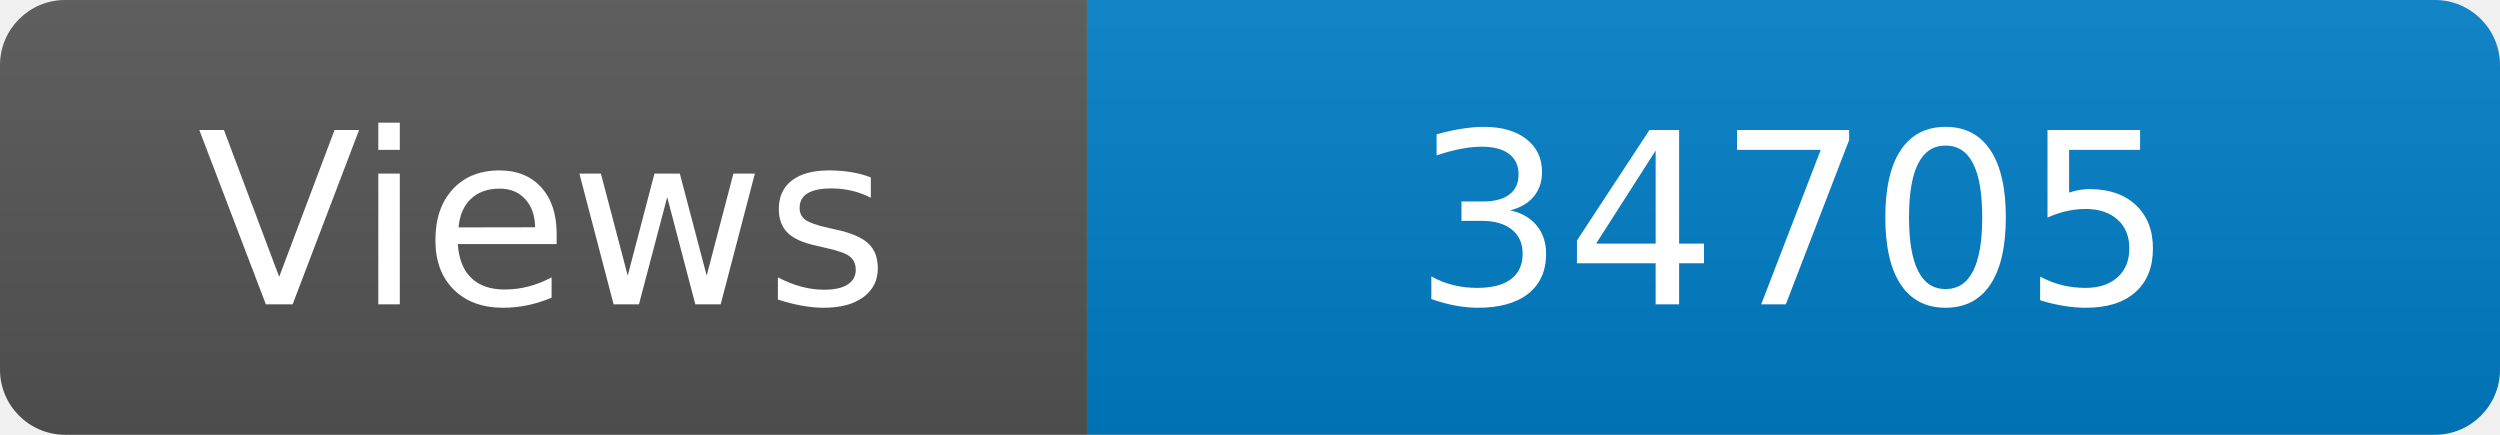
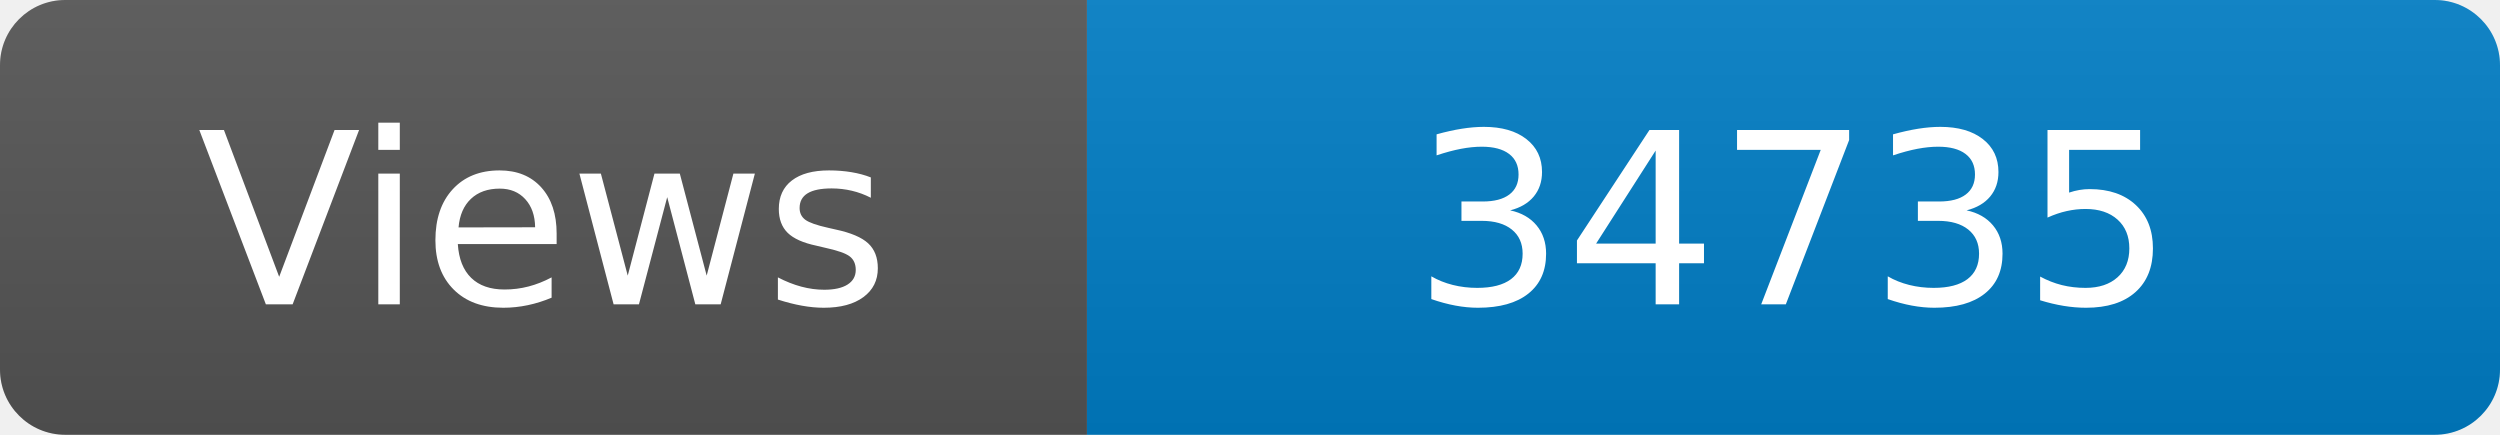
<svg xmlns="http://www.w3.org/2000/svg" width="115" height="20" role="img" aria-label="Maintained?: yes">
  <linearGradient id="s" x2="0" y2="100%">
    <stop offset="0" stop-color="#bbb" stop-opacity=".1" />
    <stop offset="1" stop-opacity=".1" />
  </linearGradient>
  <clipPath id="r">
    <rect width="115" height="20" rx="3" fill="#fff" />
  </clipPath>
  <g clip-path="url(#r)">
    <rect width="50" height="20" fill="#555" />
    <rect x="50" width="160" height="20" fill="#007ec6" />
    <rect width="115" height="20" fill="url(#s)" />
  </g>
  <g fill="#fff" text-anchor="middle" font-family="Verdana,Geneva,DejaVu Sans,sans-serif" font-size="110">
    <text x="250" y="140" transform="scale(.1)" fill="#fff">Views</text>
-     <text x="825" y="140" transform="scale(.1)" fill="#fff">34705</text>
+     <text x="825" y="140" transform="scale(.1)" fill="#fff">34735</text>
  </g>
</svg>
